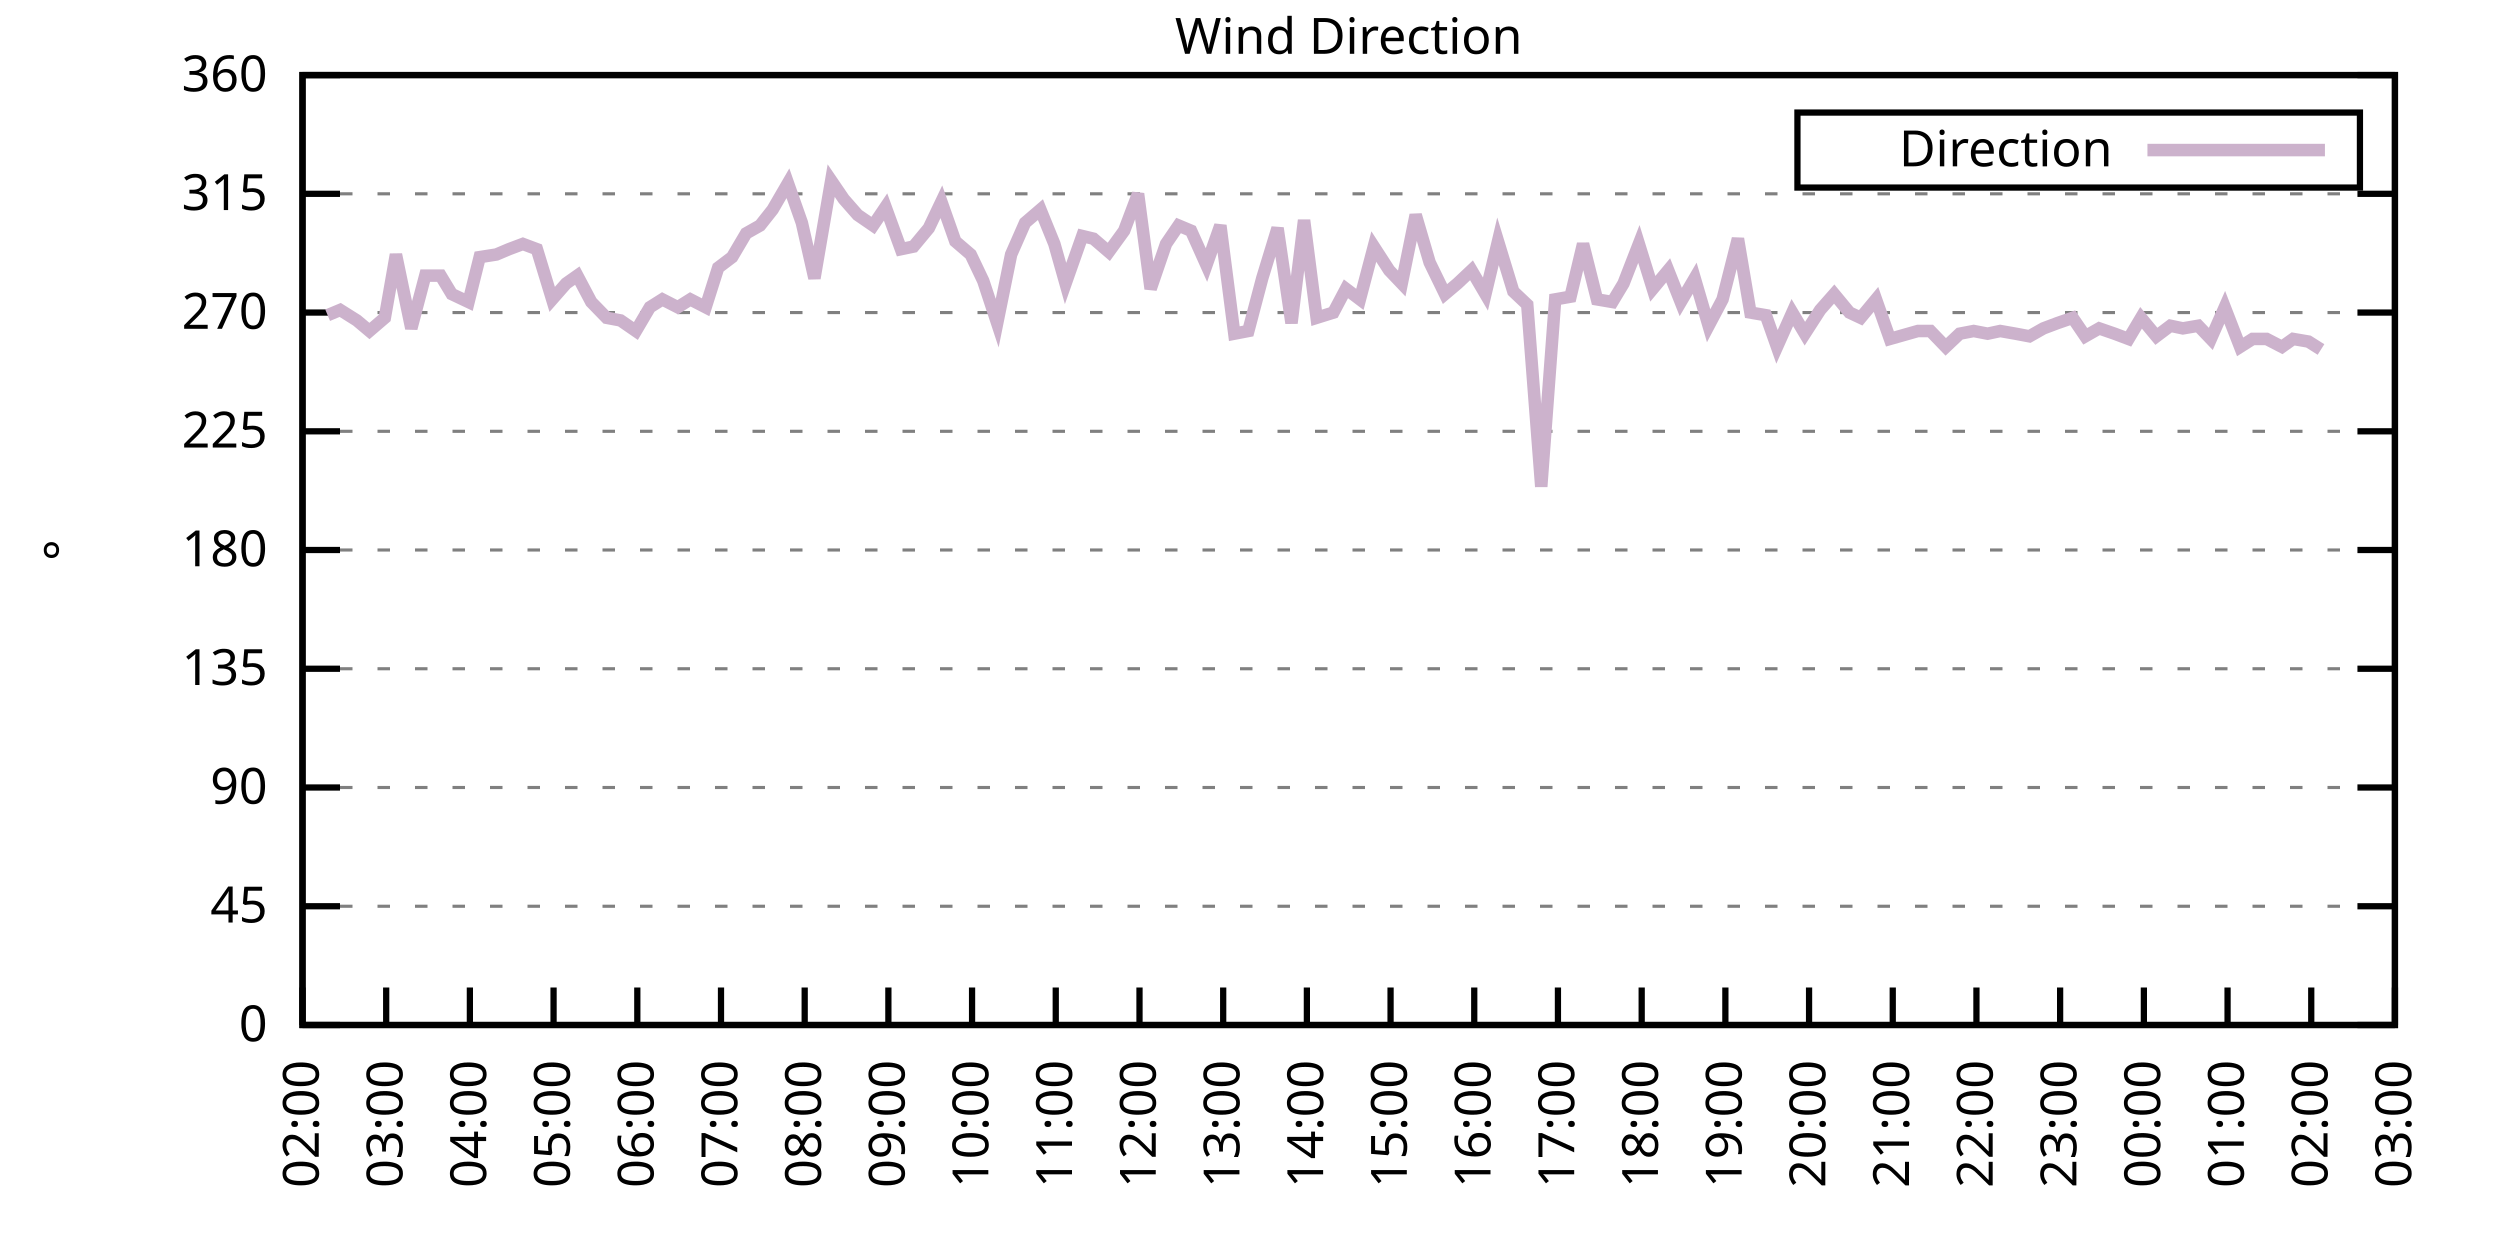
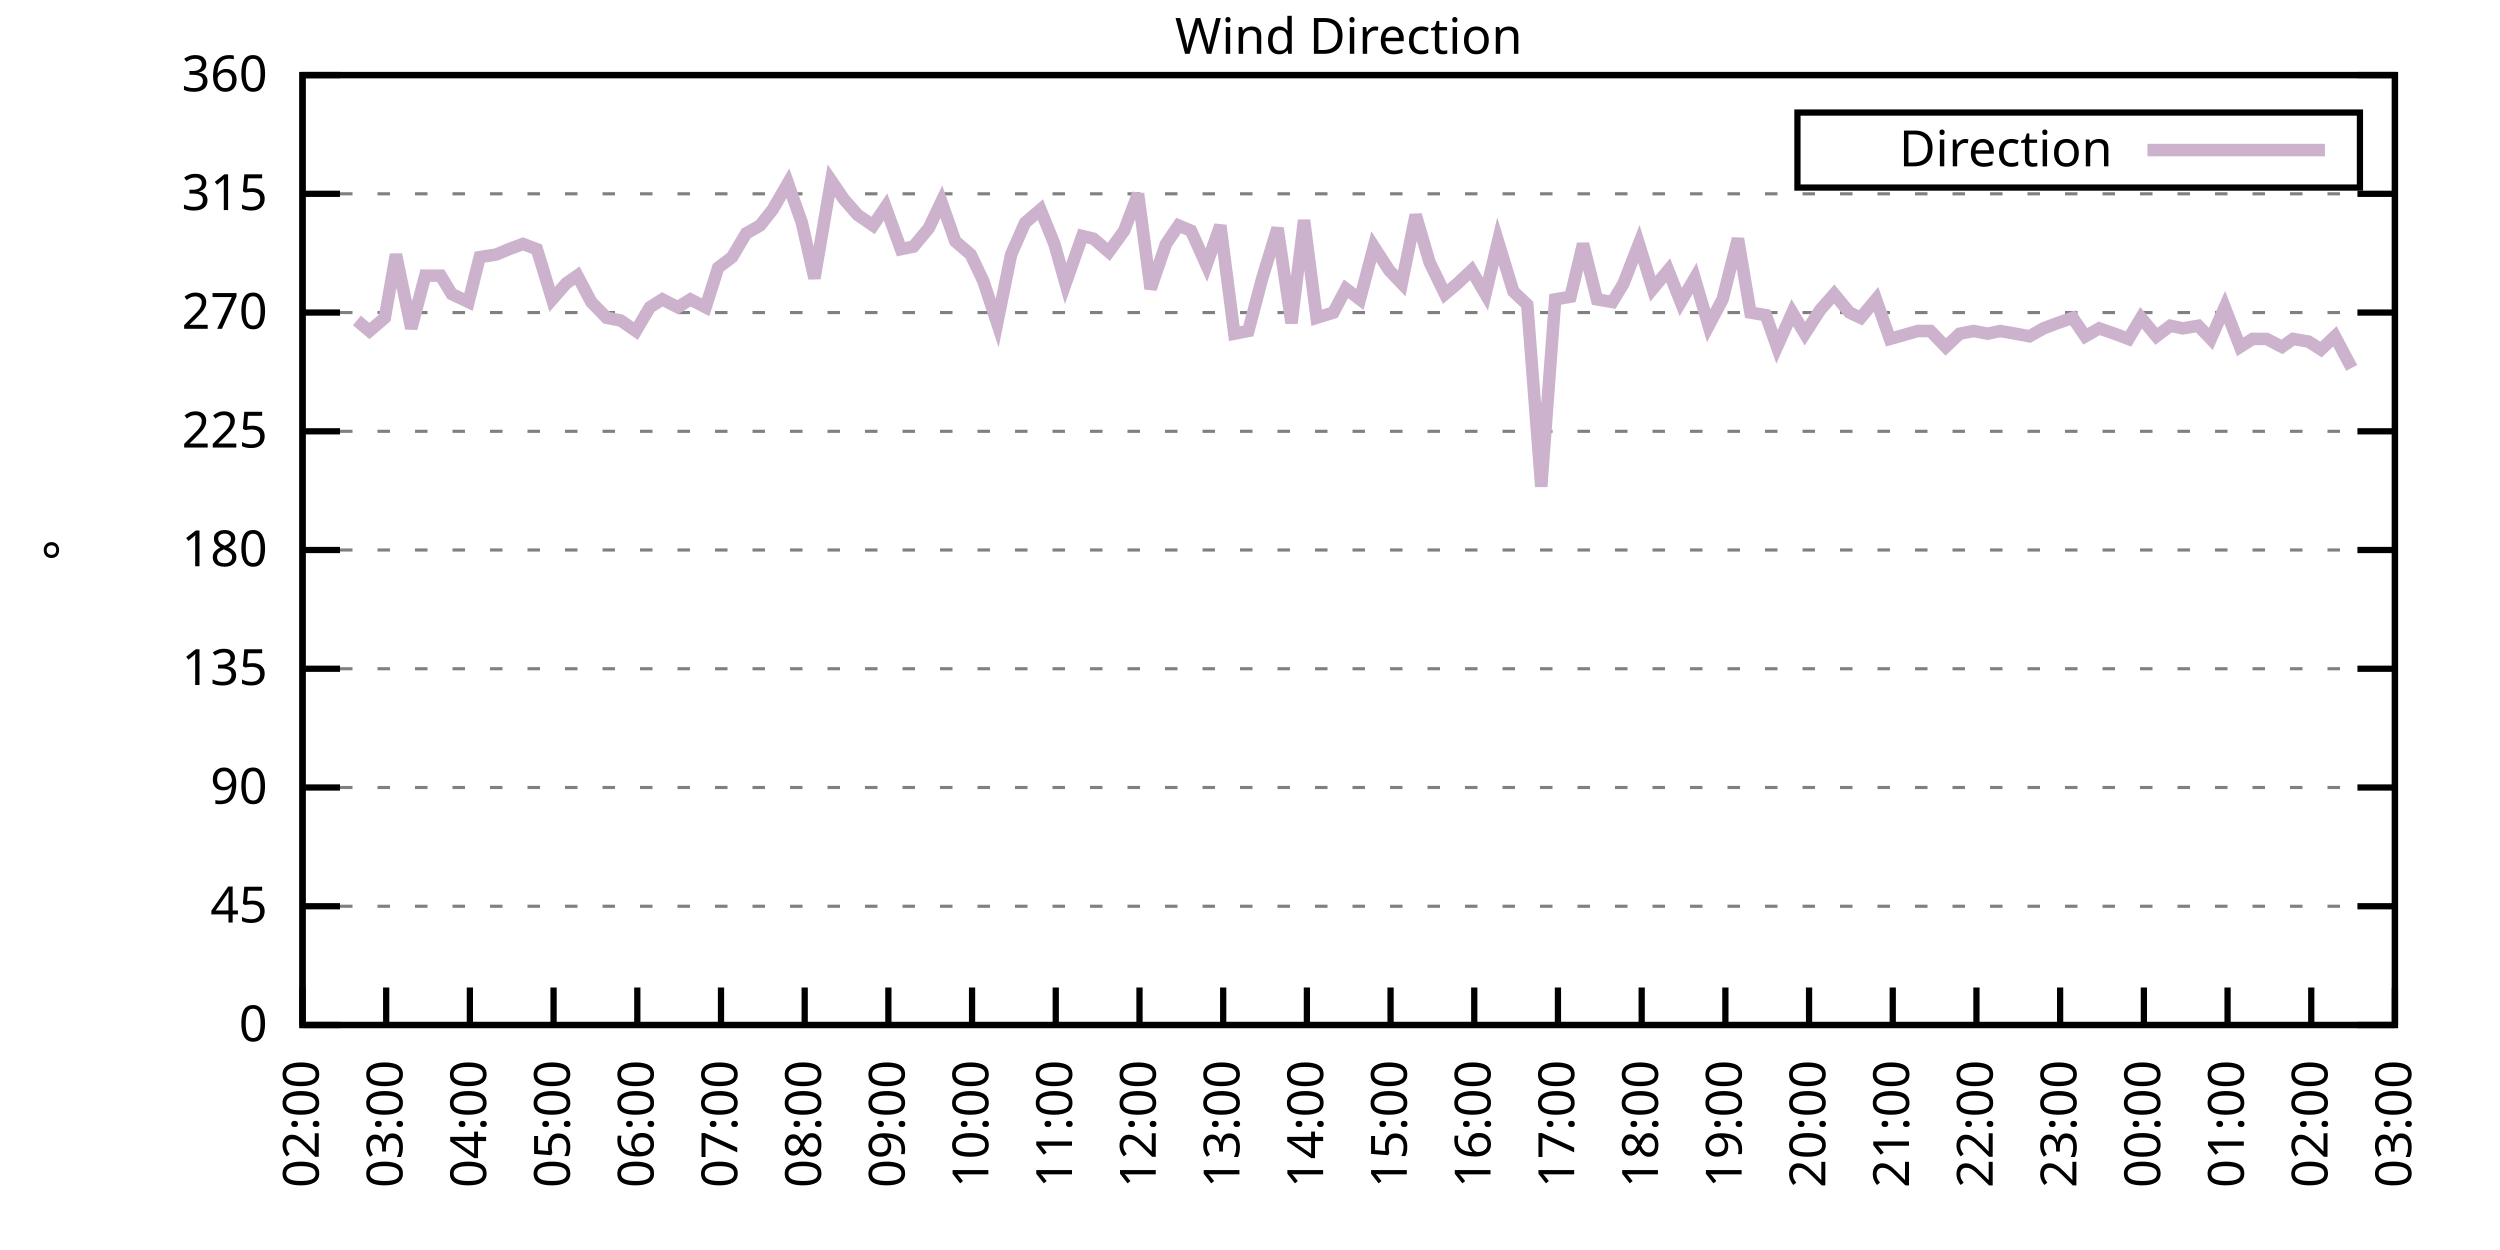
<svg xmlns="http://www.w3.org/2000/svg" xmlns:xlink="http://www.w3.org/1999/xlink" width="400" height="200" viewBox="0 0 400 200">
  <g id="gnuplot_canvas">
    <rect x="0" y="0" width="400" height="200" fill="none" />
    <defs>
      <circle id="gpDot" r="0.5" stroke-width="0.5" stroke="currentColor" />
      <path id="gpPt0" stroke-width="0.333" stroke="currentColor" d="M-1,0 h2 M0,-1 v2" />
      <path id="gpPt1" stroke-width="0.333" stroke="currentColor" d="M-1,-1 L1,1 M1,-1 L-1,1" />
      <path id="gpPt2" stroke-width="0.333" stroke="currentColor" d="M-1,0 L1,0 M0,-1 L0,1 M-1,-1 L1,1 M-1,1 L1,-1" />
      <rect id="gpPt3" stroke-width="0.333" stroke="currentColor" x="-1" y="-1" width="2" height="2" />
      <rect id="gpPt4" stroke-width="0.333" stroke="currentColor" fill="currentColor" x="-1" y="-1" width="2" height="2" />
      <circle id="gpPt5" stroke-width="0.333" stroke="currentColor" cx="0" cy="0" r="1" />
      <use xlink:href="#gpPt5" id="gpPt6" fill="currentColor" stroke="none" />
      <path id="gpPt7" stroke-width="0.333" stroke="currentColor" d="M0,-1.33 L-1.33,0.67 L1.33,0.67 z" />
      <use xlink:href="#gpPt7" id="gpPt8" fill="currentColor" stroke="none" />
      <use xlink:href="#gpPt7" id="gpPt9" stroke="currentColor" transform="rotate(180)" />
      <use xlink:href="#gpPt9" id="gpPt10" fill="currentColor" stroke="none" />
      <use xlink:href="#gpPt3" id="gpPt11" stroke="currentColor" transform="rotate(45)" />
      <use xlink:href="#gpPt11" id="gpPt12" fill="currentColor" stroke="none" />
      <path id="gpPt13" stroke-width="0.333" stroke="currentColor" d="M0,1.330 L1.265,0.411 L0.782,-1.067 L-0.782,-1.076 L-1.265,0.411 z" />
      <use xlink:href="#gpPt13" id="gpPt14" fill="currentColor" stroke="none" />
      <filter id="textbox" filterUnits="objectBoundingBox" x="0" y="0" height="1" width="1">
        <feFlood flood-color="white" flood-opacity="1" result="bgnd" />
        <feComposite in="SourceGraphic" in2="bgnd" operator="atop" />
      </filter>
      <filter id="greybox" filterUnits="objectBoundingBox" x="0" y="0" height="1" width="1">
        <feFlood flood-color="lightgrey" flood-opacity="1" result="grey" />
        <feComposite in="SourceGraphic" in2="grey" operator="atop" />
      </filter>
    </defs>
    <g fill="none" color="white" stroke="currentColor" stroke-width="1.00" stroke-linecap="butt" stroke-linejoin="miter">
</g>
    <g fill="none" color="black" stroke="currentColor" stroke-width="1.00" stroke-linecap="butt" stroke-linejoin="miter">
      <g stroke="none" shape-rendering="crispEdges">
        <polygon fill="rgb(255, 255, 255)" points="48.40,164.00 383.18,164.00 383.18,12.02 48.40,12.02 " />
      </g>
    </g>
    <g fill="none" color="black" stroke="currentColor" stroke-width="1.00" stroke-linecap="butt" stroke-linejoin="miter">
</g>
    <g fill="none" color="black" stroke="black" stroke-width="0.50" stroke-linecap="butt" stroke-linejoin="miter">
</g>
    <g fill="none" color="gray" stroke="currentColor" stroke-width="0.50" stroke-linecap="butt" stroke-linejoin="miter">
      <path stroke="gray" stroke-dasharray="2,4" class="gridline" d="M48.40,164.00 L383.19,164.00  " />
    </g>
    <g fill="none" color="gray" stroke="gray" stroke-width="1.00" stroke-linecap="butt" stroke-linejoin="miter">
</g>
    <g fill="none" color="black" stroke="currentColor" stroke-width="1.00" stroke-linecap="butt" stroke-linejoin="miter">
      <path stroke="black" d="M48.40,164.00 L54.40,164.00 M383.19,164.00 L377.19,164.00  " />
      <g transform="translate(42.80,166.60)" stroke="none" fill="black" font-family="Sans" font-size="8.00" text-anchor="end">
        <text>
          <tspan font-family="Sans"> 0</tspan>
        </text>
      </g>
    </g>
    <g fill="none" color="black" stroke="currentColor" stroke-width="1.00" stroke-linecap="butt" stroke-linejoin="miter">
</g>
    <g fill="none" color="black" stroke="black" stroke-width="0.50" stroke-linecap="butt" stroke-linejoin="miter">
</g>
    <g fill="none" color="gray" stroke="currentColor" stroke-width="0.50" stroke-linecap="butt" stroke-linejoin="miter">
      <path stroke="gray" stroke-dasharray="2,4" class="gridline" d="M48.40,145.00 L383.19,145.00  " />
    </g>
    <g fill="none" color="gray" stroke="gray" stroke-width="1.00" stroke-linecap="butt" stroke-linejoin="miter">
</g>
    <g fill="none" color="black" stroke="currentColor" stroke-width="1.00" stroke-linecap="butt" stroke-linejoin="miter">
      <path stroke="black" d="M48.40,145.00 L54.40,145.00 M383.19,145.00 L377.19,145.00  " />
      <g transform="translate(42.80,147.60)" stroke="none" fill="black" font-family="Sans" font-size="8.00" text-anchor="end">
        <text>
          <tspan font-family="Sans"> 45</tspan>
        </text>
      </g>
    </g>
    <g fill="none" color="black" stroke="currentColor" stroke-width="1.00" stroke-linecap="butt" stroke-linejoin="miter">
</g>
    <g fill="none" color="black" stroke="black" stroke-width="0.50" stroke-linecap="butt" stroke-linejoin="miter">
</g>
    <g fill="none" color="gray" stroke="currentColor" stroke-width="0.50" stroke-linecap="butt" stroke-linejoin="miter">
      <path stroke="gray" stroke-dasharray="2,4" class="gridline" d="M48.40,126.00 L383.19,126.00  " />
    </g>
    <g fill="none" color="gray" stroke="gray" stroke-width="1.00" stroke-linecap="butt" stroke-linejoin="miter">
</g>
    <g fill="none" color="black" stroke="currentColor" stroke-width="1.00" stroke-linecap="butt" stroke-linejoin="miter">
      <path stroke="black" d="M48.40,126.00 L54.40,126.00 M383.19,126.00 L377.19,126.00  " />
      <g transform="translate(42.80,128.60)" stroke="none" fill="black" font-family="Sans" font-size="8.00" text-anchor="end">
        <text>
          <tspan font-family="Sans"> 90</tspan>
        </text>
      </g>
    </g>
    <g fill="none" color="black" stroke="currentColor" stroke-width="1.00" stroke-linecap="butt" stroke-linejoin="miter">
</g>
    <g fill="none" color="black" stroke="black" stroke-width="0.50" stroke-linecap="butt" stroke-linejoin="miter">
</g>
    <g fill="none" color="gray" stroke="currentColor" stroke-width="0.50" stroke-linecap="butt" stroke-linejoin="miter">
      <path stroke="gray" stroke-dasharray="2,4" class="gridline" d="M48.40,107.00 L383.19,107.00  " />
    </g>
    <g fill="none" color="gray" stroke="gray" stroke-width="1.00" stroke-linecap="butt" stroke-linejoin="miter">
</g>
    <g fill="none" color="black" stroke="currentColor" stroke-width="1.00" stroke-linecap="butt" stroke-linejoin="miter">
      <path stroke="black" d="M48.40,107.00 L54.40,107.00 M383.19,107.00 L377.19,107.00  " />
      <g transform="translate(42.80,109.60)" stroke="none" fill="black" font-family="Sans" font-size="8.00" text-anchor="end">
        <text>
          <tspan font-family="Sans"> 135</tspan>
        </text>
      </g>
    </g>
    <g fill="none" color="black" stroke="currentColor" stroke-width="1.00" stroke-linecap="butt" stroke-linejoin="miter">
</g>
    <g fill="none" color="black" stroke="black" stroke-width="0.50" stroke-linecap="butt" stroke-linejoin="miter">
</g>
    <g fill="none" color="gray" stroke="currentColor" stroke-width="0.50" stroke-linecap="butt" stroke-linejoin="miter">
      <path stroke="gray" stroke-dasharray="2,4" class="gridline" d="M48.40,88.00 L383.19,88.00  " />
    </g>
    <g fill="none" color="gray" stroke="gray" stroke-width="1.00" stroke-linecap="butt" stroke-linejoin="miter">
</g>
    <g fill="none" color="black" stroke="currentColor" stroke-width="1.00" stroke-linecap="butt" stroke-linejoin="miter">
      <path stroke="black" d="M48.40,88.00 L54.40,88.00 M383.19,88.00 L377.19,88.00  " />
      <g transform="translate(42.80,90.60)" stroke="none" fill="black" font-family="Sans" font-size="8.00" text-anchor="end">
        <text>
          <tspan font-family="Sans"> 180</tspan>
        </text>
      </g>
    </g>
    <g fill="none" color="black" stroke="currentColor" stroke-width="1.00" stroke-linecap="butt" stroke-linejoin="miter">
</g>
    <g fill="none" color="black" stroke="black" stroke-width="0.50" stroke-linecap="butt" stroke-linejoin="miter">
</g>
    <g fill="none" color="gray" stroke="currentColor" stroke-width="0.50" stroke-linecap="butt" stroke-linejoin="miter">
      <path stroke="gray" stroke-dasharray="2,4" class="gridline" d="M48.40,69.01 L383.19,69.01  " />
    </g>
    <g fill="none" color="gray" stroke="gray" stroke-width="1.00" stroke-linecap="butt" stroke-linejoin="miter">
</g>
    <g fill="none" color="black" stroke="currentColor" stroke-width="1.00" stroke-linecap="butt" stroke-linejoin="miter">
      <path stroke="black" d="M48.40,69.01 L54.40,69.01 M383.19,69.01 L377.19,69.01  " />
      <g transform="translate(42.80,71.61)" stroke="none" fill="black" font-family="Sans" font-size="8.00" text-anchor="end">
        <text>
          <tspan font-family="Sans"> 225</tspan>
        </text>
      </g>
    </g>
    <g fill="none" color="black" stroke="currentColor" stroke-width="1.00" stroke-linecap="butt" stroke-linejoin="miter">
</g>
    <g fill="none" color="black" stroke="black" stroke-width="0.50" stroke-linecap="butt" stroke-linejoin="miter">
</g>
    <g fill="none" color="gray" stroke="currentColor" stroke-width="0.50" stroke-linecap="butt" stroke-linejoin="miter">
      <path stroke="gray" stroke-dasharray="2,4" class="gridline" d="M48.40,50.01 L383.19,50.01  " />
    </g>
    <g fill="none" color="gray" stroke="gray" stroke-width="1.00" stroke-linecap="butt" stroke-linejoin="miter">
</g>
    <g fill="none" color="black" stroke="currentColor" stroke-width="1.00" stroke-linecap="butt" stroke-linejoin="miter">
      <path stroke="black" d="M48.40,50.01 L54.40,50.01 M383.19,50.01 L377.19,50.01  " />
      <g transform="translate(42.80,52.61)" stroke="none" fill="black" font-family="Sans" font-size="8.00" text-anchor="end">
        <text>
          <tspan font-family="Sans"> 270</tspan>
        </text>
      </g>
    </g>
    <g fill="none" color="black" stroke="currentColor" stroke-width="1.00" stroke-linecap="butt" stroke-linejoin="miter">
</g>
    <g fill="none" color="black" stroke="black" stroke-width="0.50" stroke-linecap="butt" stroke-linejoin="miter">
</g>
    <g fill="none" color="gray" stroke="currentColor" stroke-width="0.50" stroke-linecap="butt" stroke-linejoin="miter">
      <path stroke="gray" stroke-dasharray="2,4" class="gridline" d="M48.40,31.01 L383.19,31.01  " />
    </g>
    <g fill="none" color="gray" stroke="gray" stroke-width="1.00" stroke-linecap="butt" stroke-linejoin="miter">
</g>
    <g fill="none" color="black" stroke="currentColor" stroke-width="1.00" stroke-linecap="butt" stroke-linejoin="miter">
      <path stroke="black" d="M48.40,31.01 L54.40,31.01 M383.19,31.01 L377.19,31.01  " />
      <g transform="translate(42.80,33.61)" stroke="none" fill="black" font-family="Sans" font-size="8.00" text-anchor="end">
        <text>
          <tspan font-family="Sans"> 315</tspan>
        </text>
      </g>
    </g>
    <g fill="none" color="black" stroke="currentColor" stroke-width="1.00" stroke-linecap="butt" stroke-linejoin="miter">
</g>
    <g fill="none" color="black" stroke="black" stroke-width="0.50" stroke-linecap="butt" stroke-linejoin="miter">
</g>
    <g fill="none" color="gray" stroke="currentColor" stroke-width="0.50" stroke-linecap="butt" stroke-linejoin="miter">
      <path stroke="gray" stroke-dasharray="2,4" class="gridline" d="M48.40,12.01 L383.19,12.01  " />
    </g>
    <g fill="none" color="gray" stroke="gray" stroke-width="1.00" stroke-linecap="butt" stroke-linejoin="miter">
</g>
    <g fill="none" color="black" stroke="currentColor" stroke-width="1.00" stroke-linecap="butt" stroke-linejoin="miter">
      <path stroke="black" d="M48.40,12.01 L54.40,12.01 M383.19,12.01 L377.19,12.01  " />
      <g transform="translate(42.80,14.61)" stroke="none" fill="black" font-family="Sans" font-size="8.00" text-anchor="end">
        <text>
          <tspan font-family="Sans"> 360</tspan>
        </text>
      </g>
    </g>
    <g fill="none" color="black" stroke="currentColor" stroke-width="1.00" stroke-linecap="butt" stroke-linejoin="miter">
      <path stroke="black" d="M48.40,164.00 L48.40,158.00  " />
      <g transform="translate(51.00,169.60) rotate(270.00)" stroke="none" fill="black" font-family="Sans" font-size="8.00" text-anchor="end">
        <text>
          <tspan font-family="Sans">02:00</tspan>
        </text>
      </g>
    </g>
    <g fill="none" color="black" stroke="currentColor" stroke-width="1.00" stroke-linecap="butt" stroke-linejoin="miter">
      <path stroke="black" d="M61.79,164.00 L61.79,158.00  " />
      <g transform="translate(64.39,169.60) rotate(270.00)" stroke="none" fill="black" font-family="Sans" font-size="8.00" text-anchor="end">
        <text>
          <tspan font-family="Sans">03:00</tspan>
        </text>
      </g>
    </g>
    <g fill="none" color="black" stroke="currentColor" stroke-width="1.00" stroke-linecap="butt" stroke-linejoin="miter">
      <path stroke="black" d="M75.18,164.00 L75.18,158.00  " />
      <g transform="translate(77.78,169.60) rotate(270.00)" stroke="none" fill="black" font-family="Sans" font-size="8.00" text-anchor="end">
        <text>
          <tspan font-family="Sans">04:00</tspan>
        </text>
      </g>
    </g>
    <g fill="none" color="black" stroke="currentColor" stroke-width="1.00" stroke-linecap="butt" stroke-linejoin="miter">
      <path stroke="black" d="M88.57,164.00 L88.57,158.00  " />
      <g transform="translate(91.17,169.60) rotate(270.00)" stroke="none" fill="black" font-family="Sans" font-size="8.00" text-anchor="end">
        <text>
          <tspan font-family="Sans">05:00</tspan>
        </text>
      </g>
    </g>
    <g fill="none" color="black" stroke="currentColor" stroke-width="1.00" stroke-linecap="butt" stroke-linejoin="miter">
      <path stroke="black" d="M101.97,164.00 L101.97,158.00  " />
      <g transform="translate(104.57,169.60) rotate(270.00)" stroke="none" fill="black" font-family="Sans" font-size="8.00" text-anchor="end">
        <text>
          <tspan font-family="Sans">06:00</tspan>
        </text>
      </g>
    </g>
    <g fill="none" color="black" stroke="currentColor" stroke-width="1.00" stroke-linecap="butt" stroke-linejoin="miter">
      <path stroke="black" d="M115.36,164.00 L115.36,158.00  " />
      <g transform="translate(117.96,169.60) rotate(270.00)" stroke="none" fill="black" font-family="Sans" font-size="8.00" text-anchor="end">
        <text>
          <tspan font-family="Sans">07:00</tspan>
        </text>
      </g>
    </g>
    <g fill="none" color="black" stroke="currentColor" stroke-width="1.00" stroke-linecap="butt" stroke-linejoin="miter">
      <path stroke="black" d="M128.75,164.00 L128.75,158.00  " />
      <g transform="translate(131.35,169.60) rotate(270.00)" stroke="none" fill="black" font-family="Sans" font-size="8.00" text-anchor="end">
        <text>
          <tspan font-family="Sans">08:00</tspan>
        </text>
      </g>
    </g>
    <g fill="none" color="black" stroke="currentColor" stroke-width="1.00" stroke-linecap="butt" stroke-linejoin="miter">
      <path stroke="black" d="M142.14,164.00 L142.14,158.00  " />
      <g transform="translate(144.74,169.60) rotate(270.00)" stroke="none" fill="black" font-family="Sans" font-size="8.00" text-anchor="end">
        <text>
          <tspan font-family="Sans">09:00</tspan>
        </text>
      </g>
    </g>
    <g fill="none" color="black" stroke="currentColor" stroke-width="1.00" stroke-linecap="butt" stroke-linejoin="miter">
      <path stroke="black" d="M155.53,164.00 L155.53,158.00  " />
      <g transform="translate(158.13,169.60) rotate(270.00)" stroke="none" fill="black" font-family="Sans" font-size="8.00" text-anchor="end">
        <text>
          <tspan font-family="Sans">10:00</tspan>
        </text>
      </g>
    </g>
    <g fill="none" color="black" stroke="currentColor" stroke-width="1.00" stroke-linecap="butt" stroke-linejoin="miter">
      <path stroke="black" d="M168.92,164.00 L168.92,158.00  " />
      <g transform="translate(171.52,169.60) rotate(270.00)" stroke="none" fill="black" font-family="Sans" font-size="8.00" text-anchor="end">
        <text>
          <tspan font-family="Sans">11:00</tspan>
        </text>
      </g>
    </g>
    <g fill="none" color="black" stroke="currentColor" stroke-width="1.00" stroke-linecap="butt" stroke-linejoin="miter">
      <path stroke="black" d="M182.32,164.00 L182.32,158.00  " />
      <g transform="translate(184.92,169.60) rotate(270.00)" stroke="none" fill="black" font-family="Sans" font-size="8.00" text-anchor="end">
        <text>
          <tspan font-family="Sans">12:00</tspan>
        </text>
      </g>
    </g>
    <g fill="none" color="black" stroke="currentColor" stroke-width="1.00" stroke-linecap="butt" stroke-linejoin="miter">
      <path stroke="black" d="M195.71,164.00 L195.71,158.00  " />
      <g transform="translate(198.31,169.60) rotate(270.00)" stroke="none" fill="black" font-family="Sans" font-size="8.00" text-anchor="end">
        <text>
          <tspan font-family="Sans">13:00</tspan>
        </text>
      </g>
    </g>
    <g fill="none" color="black" stroke="currentColor" stroke-width="1.00" stroke-linecap="butt" stroke-linejoin="miter">
      <path stroke="black" d="M209.10,164.00 L209.10,158.00  " />
      <g transform="translate(211.70,169.60) rotate(270.00)" stroke="none" fill="black" font-family="Sans" font-size="8.00" text-anchor="end">
        <text>
          <tspan font-family="Sans">14:00</tspan>
        </text>
      </g>
    </g>
    <g fill="none" color="black" stroke="currentColor" stroke-width="1.00" stroke-linecap="butt" stroke-linejoin="miter">
      <path stroke="black" d="M222.49,164.00 L222.49,158.00  " />
      <g transform="translate(225.09,169.60) rotate(270.00)" stroke="none" fill="black" font-family="Sans" font-size="8.00" text-anchor="end">
        <text>
          <tspan font-family="Sans">15:00</tspan>
        </text>
      </g>
    </g>
    <g fill="none" color="black" stroke="currentColor" stroke-width="1.00" stroke-linecap="butt" stroke-linejoin="miter">
      <path stroke="black" d="M235.88,164.00 L235.88,158.00  " />
      <g transform="translate(238.48,169.60) rotate(270.00)" stroke="none" fill="black" font-family="Sans" font-size="8.00" text-anchor="end">
        <text>
          <tspan font-family="Sans">16:00</tspan>
        </text>
      </g>
    </g>
    <g fill="none" color="black" stroke="currentColor" stroke-width="1.00" stroke-linecap="butt" stroke-linejoin="miter">
      <path stroke="black" d="M249.27,164.00 L249.27,158.00  " />
      <g transform="translate(251.87,169.60) rotate(270.00)" stroke="none" fill="black" font-family="Sans" font-size="8.00" text-anchor="end">
        <text>
          <tspan font-family="Sans">17:00</tspan>
        </text>
      </g>
    </g>
    <g fill="none" color="black" stroke="currentColor" stroke-width="1.00" stroke-linecap="butt" stroke-linejoin="miter">
      <path stroke="black" d="M262.67,164.00 L262.67,158.00  " />
      <g transform="translate(265.27,169.60) rotate(270.00)" stroke="none" fill="black" font-family="Sans" font-size="8.00" text-anchor="end">
        <text>
          <tspan font-family="Sans">18:00</tspan>
        </text>
      </g>
    </g>
    <g fill="none" color="black" stroke="currentColor" stroke-width="1.00" stroke-linecap="butt" stroke-linejoin="miter">
      <path stroke="black" d="M276.06,164.00 L276.06,158.00  " />
      <g transform="translate(278.66,169.60) rotate(270.00)" stroke="none" fill="black" font-family="Sans" font-size="8.00" text-anchor="end">
        <text>
          <tspan font-family="Sans">19:00</tspan>
        </text>
      </g>
    </g>
    <g fill="none" color="black" stroke="currentColor" stroke-width="1.00" stroke-linecap="butt" stroke-linejoin="miter">
      <path stroke="black" d="M289.45,164.00 L289.45,158.00  " />
      <g transform="translate(292.05,169.60) rotate(270.00)" stroke="none" fill="black" font-family="Sans" font-size="8.00" text-anchor="end">
        <text>
          <tspan font-family="Sans">20:00</tspan>
        </text>
      </g>
    </g>
    <g fill="none" color="black" stroke="currentColor" stroke-width="1.00" stroke-linecap="butt" stroke-linejoin="miter">
      <path stroke="black" d="M302.84,164.00 L302.84,158.00  " />
      <g transform="translate(305.44,169.60) rotate(270.00)" stroke="none" fill="black" font-family="Sans" font-size="8.00" text-anchor="end">
        <text>
          <tspan font-family="Sans">21:00</tspan>
        </text>
      </g>
    </g>
    <g fill="none" color="black" stroke="currentColor" stroke-width="1.00" stroke-linecap="butt" stroke-linejoin="miter">
      <path stroke="black" d="M316.23,164.00 L316.23,158.00  " />
      <g transform="translate(318.83,169.60) rotate(270.00)" stroke="none" fill="black" font-family="Sans" font-size="8.00" text-anchor="end">
        <text>
          <tspan font-family="Sans">22:00</tspan>
        </text>
      </g>
    </g>
    <g fill="none" color="black" stroke="currentColor" stroke-width="1.00" stroke-linecap="butt" stroke-linejoin="miter">
      <path stroke="black" d="M329.62,164.00 L329.62,158.00  " />
      <g transform="translate(332.22,169.60) rotate(270.00)" stroke="none" fill="black" font-family="Sans" font-size="8.00" text-anchor="end">
        <text>
          <tspan font-family="Sans">23:00</tspan>
        </text>
      </g>
    </g>
    <g fill="none" color="black" stroke="currentColor" stroke-width="1.00" stroke-linecap="butt" stroke-linejoin="miter">
      <path stroke="black" d="M343.02,164.00 L343.02,158.00  " />
      <g transform="translate(345.62,169.60) rotate(270.00)" stroke="none" fill="black" font-family="Sans" font-size="8.00" text-anchor="end">
        <text>
          <tspan font-family="Sans">00:00</tspan>
        </text>
      </g>
    </g>
    <g fill="none" color="black" stroke="currentColor" stroke-width="1.00" stroke-linecap="butt" stroke-linejoin="miter">
      <path stroke="black" d="M356.41,164.00 L356.41,158.00  " />
      <g transform="translate(359.01,169.60) rotate(270.00)" stroke="none" fill="black" font-family="Sans" font-size="8.00" text-anchor="end">
        <text>
          <tspan font-family="Sans">01:00</tspan>
        </text>
      </g>
    </g>
    <g fill="none" color="black" stroke="currentColor" stroke-width="1.00" stroke-linecap="butt" stroke-linejoin="miter">
      <path stroke="black" d="M369.80,164.00 L369.80,158.00  " />
      <g transform="translate(372.40,169.60) rotate(270.00)" stroke="none" fill="black" font-family="Sans" font-size="8.00" text-anchor="end">
        <text>
          <tspan font-family="Sans">02:00</tspan>
        </text>
      </g>
    </g>
    <g fill="none" color="black" stroke="currentColor" stroke-width="1.00" stroke-linecap="butt" stroke-linejoin="miter">
      <path stroke="black" d="M383.19,164.00 L383.19,158.00  " />
      <g transform="translate(385.79,169.60) rotate(270.00)" stroke="none" fill="black" font-family="Sans" font-size="8.00" text-anchor="end">
        <text>
          <tspan font-family="Sans">03:00</tspan>
        </text>
      </g>
    </g>
    <g fill="none" color="black" stroke="currentColor" stroke-width="1.00" stroke-linecap="butt" stroke-linejoin="miter">
</g>
    <g fill="none" color="black" stroke="currentColor" stroke-width="1.00" stroke-linecap="butt" stroke-linejoin="miter">
      <path stroke="black" d="M48.40,12.01 L48.40,164.00 L383.19,164.00 L383.19,12.01 L48.40,12.01 Z  " />
    </g>
    <g fill="none" color="black" stroke="currentColor" stroke-width="1.00" stroke-linecap="butt" stroke-linejoin="miter">
</g>
    <g fill="none" color="black" stroke="currentColor" stroke-width="1.00" stroke-linecap="butt" stroke-linejoin="miter">
      <path stroke="black" d="M287.59,30.01 L287.59,18.01 L377.59,18.01 L377.59,30.01 L287.59,30.01 Z  " />
    </g>
    <g id="Wind_direction_plot_1">
      <g fill="none" color="white" stroke="black" stroke-width="2.00" stroke-linecap="butt" stroke-linejoin="miter">
</g>
      <g fill="none" color="black" stroke="currentColor" stroke-width="2.00" stroke-linecap="butt" stroke-linejoin="miter">
        <g transform="translate(337.99,26.61)" stroke="none" fill="black" font-family="Sans" font-size="8.00" text-anchor="end">
          <text>
            <tspan font-family="Sans">Direction</tspan>
          </text>
        </g>
      </g>
      <g fill="none" color="black" stroke="currentColor" stroke-width="2.00" stroke-linecap="butt" stroke-linejoin="miter">
-         <path stroke="rgb(204, 178, 204)" d="M343.59,24.01 L371.99,24.01 M52.42,50.43 L54.43,49.59 L57.10,51.27 L59.11,52.96 L61.57,50.85 L63.35,40.72   L65.81,52.54 L68.04,44.10 L70.50,44.10 L72.28,47.05 L74.96,48.32 L76.75,41.14 L79.42,40.72 L81.43,39.87   L83.66,39.03 L85.90,39.87 L88.35,47.90 L90.58,45.36 L92.37,44.10 L94.60,48.32 L97.06,50.85 L99.29,51.27   L101.74,52.96 L103.98,49.16 L105.98,47.90 L108.44,49.16 L110.45,47.90 L112.90,49.16 L114.91,42.83 L117.14,41.14   L119.38,37.34 L121.61,36.08 L123.62,33.54 L126.07,29.32 L128.30,35.65 L130.31,44.52 L132.99,28.90 L135.00,31.85   L137.23,34.39 L139.69,36.08 L141.69,33.12 L144.15,39.87 L146.16,39.45 L148.61,36.50 L150.62,32.28 L152.85,38.61   L155.31,40.72 L157.32,44.94 L159.55,51.70 L161.78,40.72 L164.01,35.65 L166.47,33.54 L168.70,39.03 L170.49,45.36   L173.17,37.76 L174.95,38.19 L177.41,40.30 L179.86,36.92 L182.09,31.01 L184.10,46.21 L186.56,39.03 L188.57,36.08   L190.57,36.92 L193.03,42.41 L195.26,36.08 L197.49,53.39 L199.73,52.96 L201.96,44.52 L204.41,36.50 L206.64,51.70   L208.65,35.23 L210.66,50.85 L213.34,50.01 L215.35,46.21 L217.58,47.90 L219.81,39.45 L222.27,43.25 L224.28,45.36   L226.51,34.39 L228.74,41.99 L231.20,47.05 L233.20,45.36 L235.44,43.25 L237.67,47.05 L239.68,38.61 L242.13,46.63   L244.36,48.74 L246.60,77.87 L248.83,47.90 L251.28,47.47 L253.29,39.03 L255.52,47.90 L257.98,48.32 L259.76,45.36   L262.22,39.03 L264.45,46.21 L266.91,43.25 L268.92,48.32 L271.15,44.52 L273.38,52.12 L275.61,47.90 L278.07,38.19   L280.07,50.01 L282.53,50.43 L284.32,55.50 L286.77,50.01 L288.78,53.39 L291.23,49.59 L293.47,47.05 L295.92,50.01   L297.71,50.85 L300.16,47.90 L302.39,54.23 L306.86,52.96 L308.87,52.96 L311.32,55.50 L313.55,53.39 L315.79,52.96   L318.02,53.39 L320.03,52.96 L322.48,53.39 L324.71,53.81 L326.95,52.54 L329.18,51.70 L331.63,50.85 L333.64,53.81   L335.87,52.54 L338.33,53.39 L340.56,54.23 L342.57,50.85 L345.02,53.81 L347.26,52.12 L349.26,52.54 L351.72,52.12   L353.73,54.23 L355.96,49.16 L358.42,55.50 L360.42,54.23 L362.66,54.23 L365.11,55.50 L366.90,54.23 L369.35,54.65   L371.36,55.92  " />
+         <path stroke="rgb(204, 178, 204)" d="M343.59,24.01 L371.99,24.01 M57.10,51.27 L59.11,52.96 L61.57,50.85 L63.35,40.72 L65.81,52.54 L68.04,44.10   L70.50,44.10 L72.28,47.05 L74.96,48.32 L76.75,41.14 L79.42,40.72 L81.43,39.87 L83.66,39.03 L85.90,39.87   L88.35,47.90 L90.58,45.36 L92.37,44.10 L94.60,48.32 L97.06,50.85 L99.29,51.27 L101.74,52.96 L103.98,49.16   L105.98,47.90 L108.44,49.16 L110.45,47.90 L112.90,49.16 L114.91,42.83 L117.14,41.14 L119.38,37.34 L121.61,36.08   L123.62,33.54 L126.07,29.32 L128.30,35.65 L130.31,44.52 L132.99,28.90 L135.00,31.85 L137.23,34.39 L139.69,36.08   L141.69,33.12 L144.15,39.87 L146.16,39.45 L148.61,36.50 L150.62,32.28 L152.85,38.61 L155.31,40.72 L157.32,44.94   L159.55,51.70 L161.78,40.72 L164.01,35.65 L166.47,33.54 L168.70,39.03 L170.49,45.36 L173.17,37.76 L174.95,38.19   L177.41,40.30 L179.86,36.92 L182.09,31.01 L184.10,46.21 L186.56,39.03 L188.57,36.08 L190.57,36.92 L193.03,42.41   L195.26,36.08 L197.49,53.39 L199.73,52.96 L201.96,44.52 L204.41,36.50 L206.64,51.70 L208.65,35.23 L210.66,50.85   L213.34,50.01 L215.35,46.21 L217.58,47.90 L219.81,39.45 L222.27,43.25 L224.28,45.36 L226.51,34.39 L228.74,41.99   L231.20,47.05 L233.20,45.36 L235.44,43.25 L237.67,47.05 L239.68,38.61 L242.13,46.63 L244.36,48.74 L246.60,77.87   L248.83,47.90 L251.28,47.47 L253.29,39.03 L255.52,47.90 L257.98,48.32 L259.76,45.36 L262.22,39.03 L264.45,46.21   L266.91,43.25 L268.92,48.32 L271.15,44.52 L273.38,52.12 L275.61,47.90 L278.07,38.19 L280.07,50.01 L282.53,50.43   L284.32,55.50 L286.77,50.01 L288.78,53.39 L291.23,49.59 L293.47,47.05 L295.92,50.01 L297.71,50.85 L300.16,47.90   L302.39,54.23 L306.86,52.96 L308.87,52.96 L311.32,55.50 L313.55,53.39 L315.79,52.96 L318.02,53.39 L320.03,52.96   L322.48,53.39 L324.71,53.81 L326.95,52.54 L329.18,51.70 L331.63,50.85 L333.64,53.81 L335.87,52.54 L338.33,53.39   L340.56,54.23 L342.57,50.85 L345.02,53.81 L347.26,52.12 L349.26,52.54 L351.72,52.12 L353.73,54.23 L355.96,49.16   L358.42,55.50 L360.42,54.23 L362.66,54.23 L365.11,55.50 L366.90,54.23 L369.35,54.65 L371.36,55.92 L373.59,53.81   L376.27,58.87  " />
      </g>
    </g>
    <g fill="none" color="black" stroke="currentColor" stroke-width="2.00" stroke-linecap="butt" stroke-linejoin="miter">
</g>
    <g fill="none" color="black" stroke="black" stroke-width="1.00" stroke-linecap="butt" stroke-linejoin="miter">
</g>
    <g fill="none" color="black" stroke="currentColor" stroke-width="1.00" stroke-linecap="butt" stroke-linejoin="miter">
      <path stroke="black" d="M48.40,12.01 L48.40,164.00 L383.19,164.00 L383.19,12.01 L48.40,12.01 Z  " />
      <g transform="translate(12.80,88.01) rotate(270.00)" stroke="none" fill="black" font-family="Sans" font-size="8.00" text-anchor="middle">
        <text>
          <tspan font-family="Sans">°</tspan>
        </text>
      </g>
    </g>
    <g fill="none" color="black" stroke="currentColor" stroke-width="1.00" stroke-linecap="butt" stroke-linejoin="miter">
</g>
    <g fill="none" color="black" stroke="currentColor" stroke-width="1.00" stroke-linecap="butt" stroke-linejoin="miter">
      <g transform="translate(215.79,8.61)" stroke="none" fill="black" font-family="Sans" font-size="8.00" text-anchor="middle">
        <text>
          <tspan font-family="Sans">Wind Direction</tspan>
        </text>
      </g>
    </g>
    <g fill="none" color="black" stroke="currentColor" stroke-width="1.00" stroke-linecap="butt" stroke-linejoin="miter">
</g>
  </g>
</svg>
